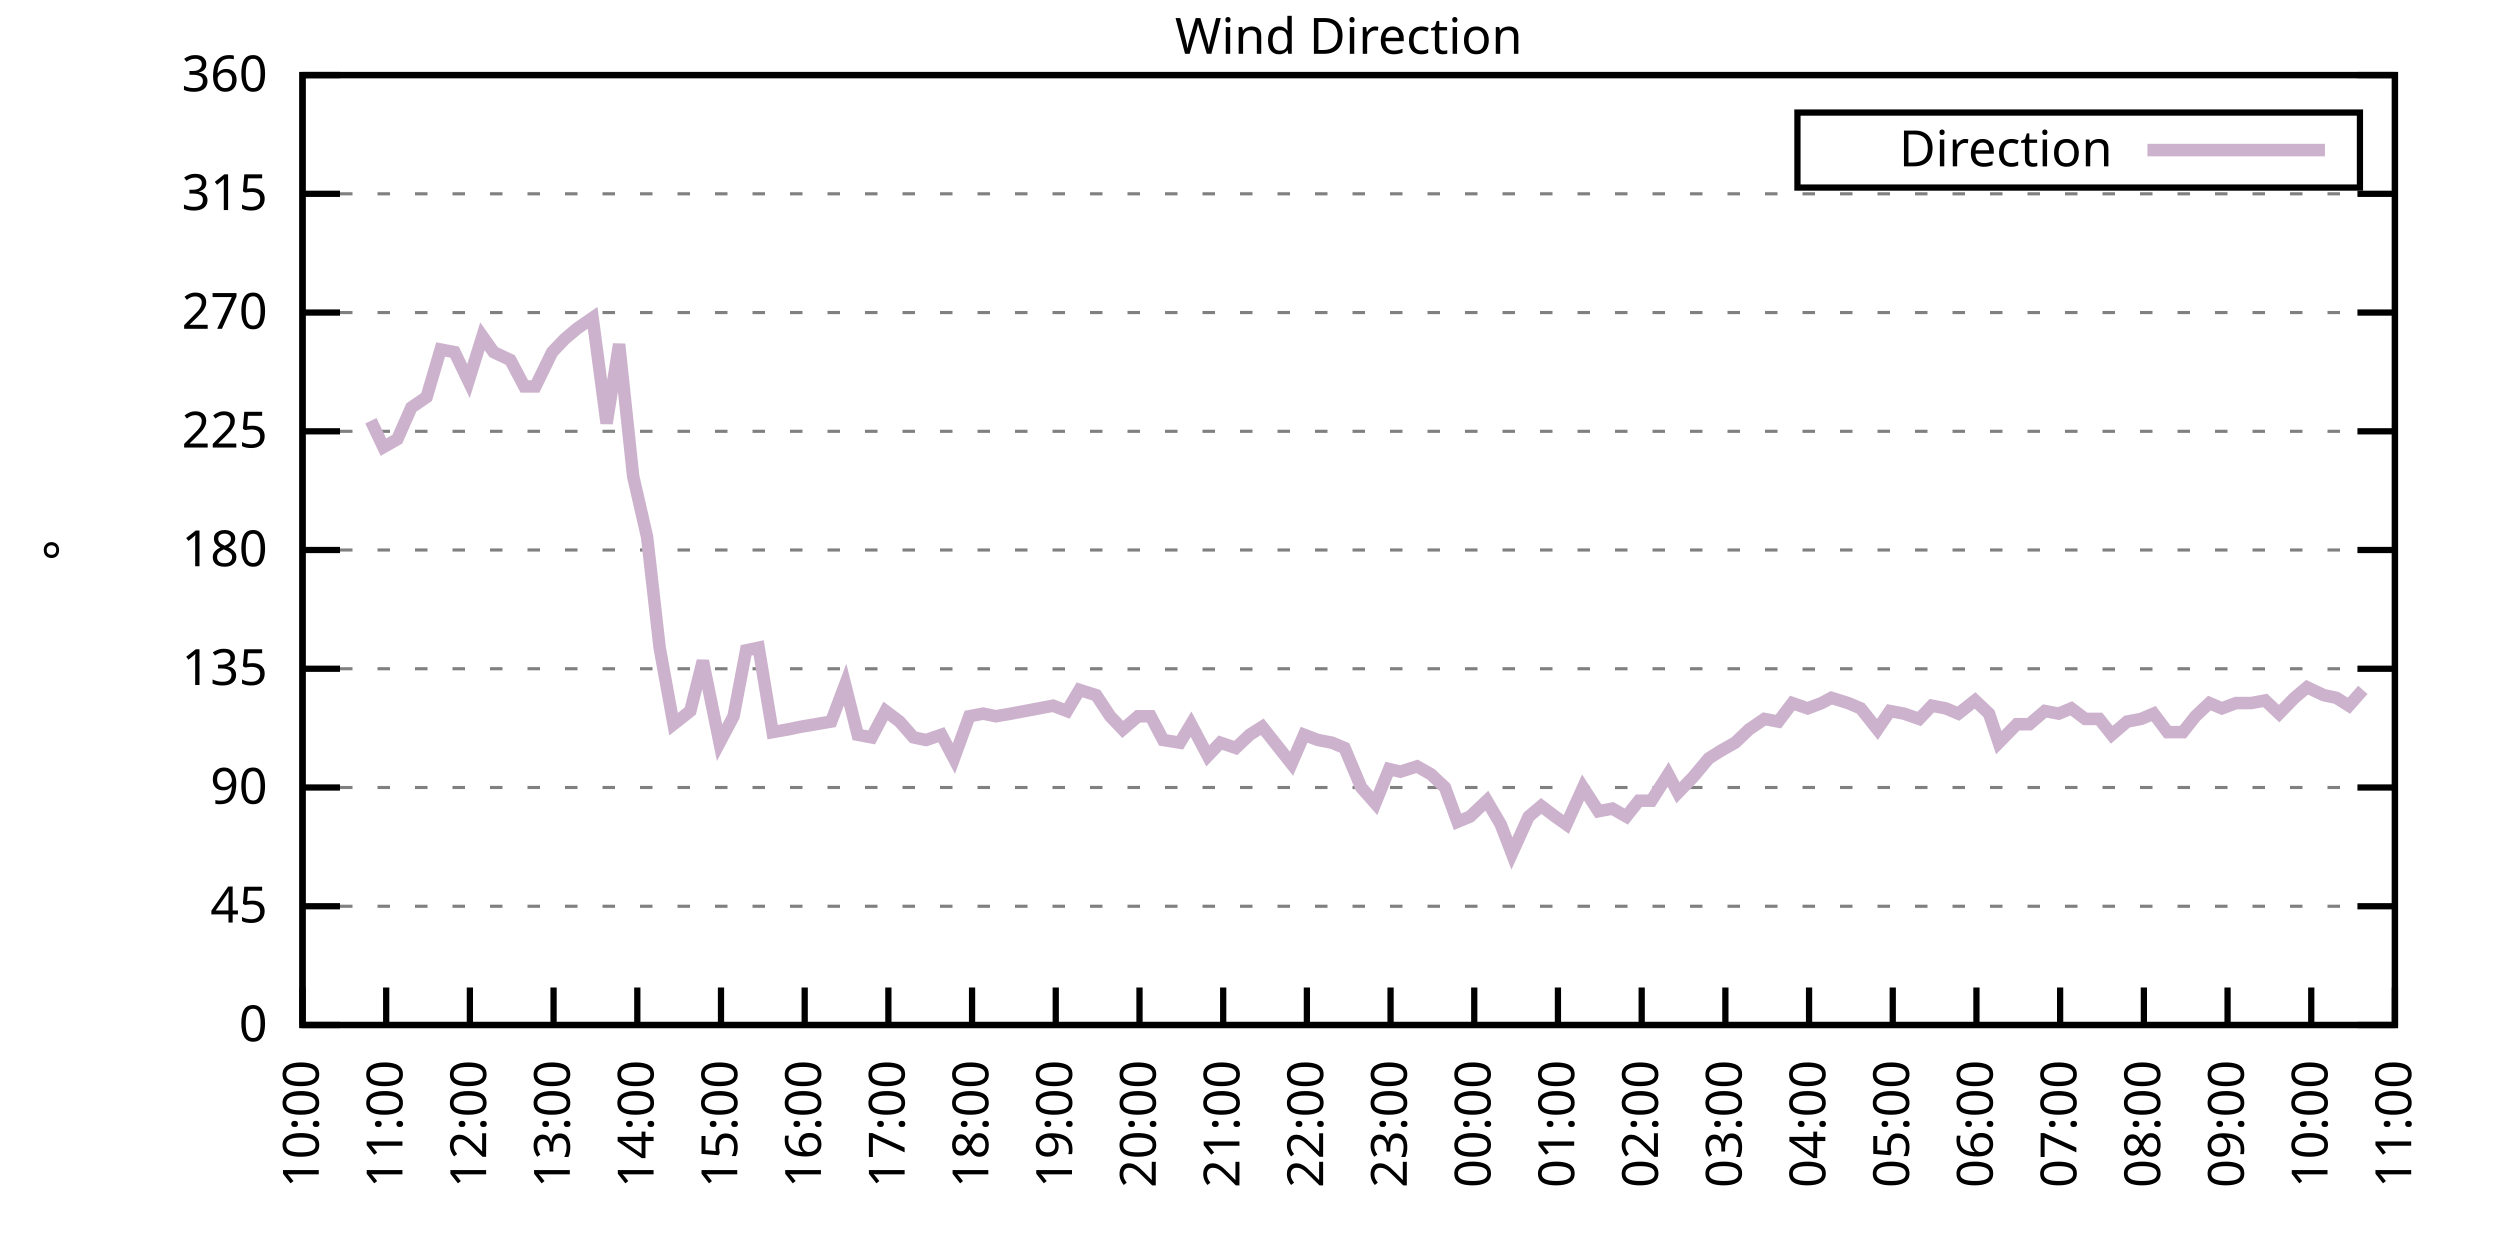
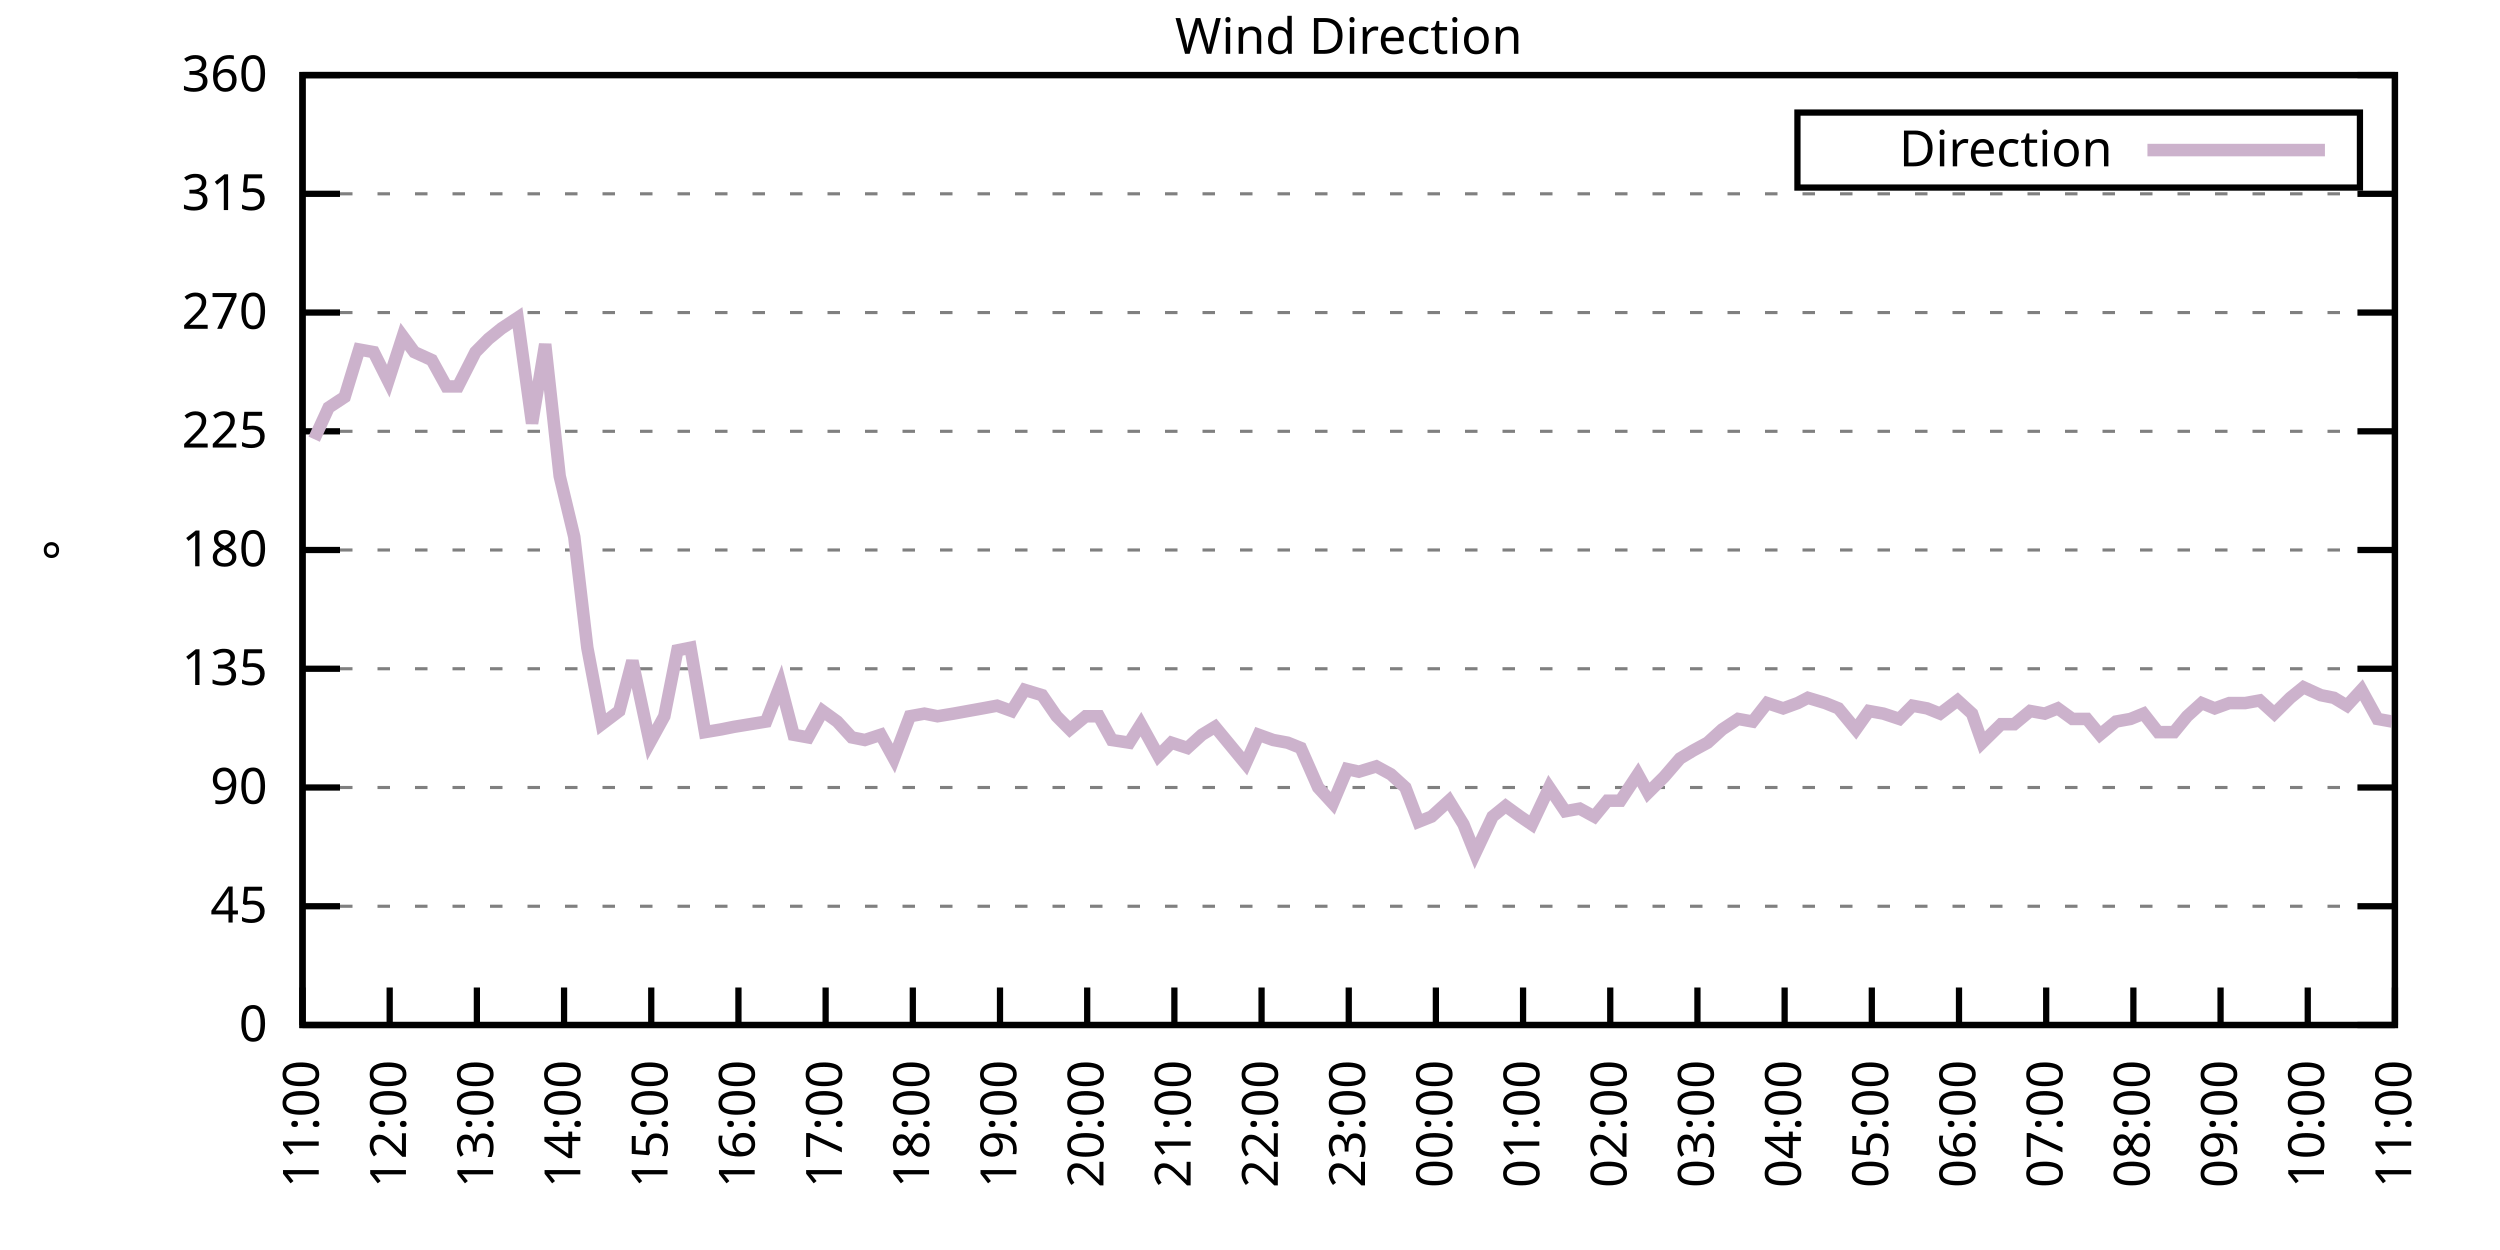
<svg xmlns="http://www.w3.org/2000/svg" xmlns:xlink="http://www.w3.org/1999/xlink" width="400" height="200" viewBox="0 0 400 200">
  <g id="gnuplot_canvas">
    <rect x="0" y="0" width="400" height="200" fill="none" />
    <defs>
      <circle id="gpDot" r="0.5" stroke-width="0.5" stroke="currentColor" />
      <path id="gpPt0" stroke-width="0.333" stroke="currentColor" d="M-1,0 h2 M0,-1 v2" />
      <path id="gpPt1" stroke-width="0.333" stroke="currentColor" d="M-1,-1 L1,1 M1,-1 L-1,1" />
      <path id="gpPt2" stroke-width="0.333" stroke="currentColor" d="M-1,0 L1,0 M0,-1 L0,1 M-1,-1 L1,1 M-1,1 L1,-1" />
      <rect id="gpPt3" stroke-width="0.333" stroke="currentColor" x="-1" y="-1" width="2" height="2" />
      <rect id="gpPt4" stroke-width="0.333" stroke="currentColor" fill="currentColor" x="-1" y="-1" width="2" height="2" />
      <circle id="gpPt5" stroke-width="0.333" stroke="currentColor" cx="0" cy="0" r="1" />
      <use xlink:href="#gpPt5" id="gpPt6" fill="currentColor" stroke="none" />
      <path id="gpPt7" stroke-width="0.333" stroke="currentColor" d="M0,-1.33 L-1.33,0.67 L1.33,0.67 z" />
      <use xlink:href="#gpPt7" id="gpPt8" fill="currentColor" stroke="none" />
      <use xlink:href="#gpPt7" id="gpPt9" stroke="currentColor" transform="rotate(180)" />
      <use xlink:href="#gpPt9" id="gpPt10" fill="currentColor" stroke="none" />
      <use xlink:href="#gpPt3" id="gpPt11" stroke="currentColor" transform="rotate(45)" />
      <use xlink:href="#gpPt11" id="gpPt12" fill="currentColor" stroke="none" />
      <path id="gpPt13" stroke-width="0.333" stroke="currentColor" d="M0,1.330 L1.265,0.411 L0.782,-1.067 L-0.782,-1.076 L-1.265,0.411 z" />
      <use xlink:href="#gpPt13" id="gpPt14" fill="currentColor" stroke="none" />
      <filter id="textbox" filterUnits="objectBoundingBox" x="0" y="0" height="1" width="1">
        <feFlood flood-color="white" flood-opacity="1" result="bgnd" />
        <feComposite in="SourceGraphic" in2="bgnd" operator="atop" />
      </filter>
      <filter id="greybox" filterUnits="objectBoundingBox" x="0" y="0" height="1" width="1">
        <feFlood flood-color="lightgrey" flood-opacity="1" result="grey" />
        <feComposite in="SourceGraphic" in2="grey" operator="atop" />
      </filter>
    </defs>
    <g fill="none" color="white" stroke="currentColor" stroke-width="1.00" stroke-linecap="butt" stroke-linejoin="miter">
</g>
    <g fill="none" color="black" stroke="currentColor" stroke-width="1.00" stroke-linecap="butt" stroke-linejoin="miter">
      <g stroke="none" shape-rendering="crispEdges">
        <polygon fill="rgb(255, 255, 255)" points="48.40,164.00 383.18,164.00 383.18,12.02 48.40,12.02 " />
      </g>
    </g>
    <g fill="none" color="black" stroke="currentColor" stroke-width="1.00" stroke-linecap="butt" stroke-linejoin="miter">
</g>
    <g fill="none" color="black" stroke="black" stroke-width="0.50" stroke-linecap="butt" stroke-linejoin="miter">
</g>
    <g fill="none" color="gray" stroke="currentColor" stroke-width="0.50" stroke-linecap="butt" stroke-linejoin="miter">
      <path stroke="gray" stroke-dasharray="2,4" class="gridline" d="M48.40,164.00 L383.19,164.00  " />
    </g>
    <g fill="none" color="gray" stroke="gray" stroke-width="1.00" stroke-linecap="butt" stroke-linejoin="miter">
</g>
    <g fill="none" color="black" stroke="currentColor" stroke-width="1.00" stroke-linecap="butt" stroke-linejoin="miter">
      <path stroke="black" d="M48.40,164.00 L54.40,164.00 M383.19,164.00 L377.19,164.00  " />
      <g transform="translate(42.80,166.60)" stroke="none" fill="black" font-family="Sans" font-size="8.00" text-anchor="end">
        <text>
          <tspan font-family="Sans"> 0</tspan>
        </text>
      </g>
    </g>
    <g fill="none" color="black" stroke="currentColor" stroke-width="1.00" stroke-linecap="butt" stroke-linejoin="miter">
</g>
    <g fill="none" color="black" stroke="black" stroke-width="0.50" stroke-linecap="butt" stroke-linejoin="miter">
</g>
    <g fill="none" color="gray" stroke="currentColor" stroke-width="0.50" stroke-linecap="butt" stroke-linejoin="miter">
      <path stroke="gray" stroke-dasharray="2,4" class="gridline" d="M48.40,145.00 L383.19,145.00  " />
    </g>
    <g fill="none" color="gray" stroke="gray" stroke-width="1.00" stroke-linecap="butt" stroke-linejoin="miter">
</g>
    <g fill="none" color="black" stroke="currentColor" stroke-width="1.00" stroke-linecap="butt" stroke-linejoin="miter">
      <path stroke="black" d="M48.40,145.00 L54.40,145.00 M383.19,145.00 L377.19,145.00  " />
      <g transform="translate(42.80,147.60)" stroke="none" fill="black" font-family="Sans" font-size="8.00" text-anchor="end">
        <text>
          <tspan font-family="Sans"> 45</tspan>
        </text>
      </g>
    </g>
    <g fill="none" color="black" stroke="currentColor" stroke-width="1.00" stroke-linecap="butt" stroke-linejoin="miter">
</g>
    <g fill="none" color="black" stroke="black" stroke-width="0.50" stroke-linecap="butt" stroke-linejoin="miter">
</g>
    <g fill="none" color="gray" stroke="currentColor" stroke-width="0.50" stroke-linecap="butt" stroke-linejoin="miter">
      <path stroke="gray" stroke-dasharray="2,4" class="gridline" d="M48.40,126.00 L383.19,126.00  " />
    </g>
    <g fill="none" color="gray" stroke="gray" stroke-width="1.00" stroke-linecap="butt" stroke-linejoin="miter">
</g>
    <g fill="none" color="black" stroke="currentColor" stroke-width="1.00" stroke-linecap="butt" stroke-linejoin="miter">
      <path stroke="black" d="M48.40,126.00 L54.40,126.00 M383.19,126.00 L377.19,126.00  " />
      <g transform="translate(42.80,128.60)" stroke="none" fill="black" font-family="Sans" font-size="8.00" text-anchor="end">
        <text>
          <tspan font-family="Sans"> 90</tspan>
        </text>
      </g>
    </g>
    <g fill="none" color="black" stroke="currentColor" stroke-width="1.00" stroke-linecap="butt" stroke-linejoin="miter">
</g>
    <g fill="none" color="black" stroke="black" stroke-width="0.50" stroke-linecap="butt" stroke-linejoin="miter">
</g>
    <g fill="none" color="gray" stroke="currentColor" stroke-width="0.50" stroke-linecap="butt" stroke-linejoin="miter">
      <path stroke="gray" stroke-dasharray="2,4" class="gridline" d="M48.40,107.00 L383.19,107.00  " />
    </g>
    <g fill="none" color="gray" stroke="gray" stroke-width="1.00" stroke-linecap="butt" stroke-linejoin="miter">
</g>
    <g fill="none" color="black" stroke="currentColor" stroke-width="1.00" stroke-linecap="butt" stroke-linejoin="miter">
      <path stroke="black" d="M48.40,107.00 L54.40,107.00 M383.19,107.00 L377.19,107.00  " />
      <g transform="translate(42.80,109.60)" stroke="none" fill="black" font-family="Sans" font-size="8.00" text-anchor="end">
        <text>
          <tspan font-family="Sans"> 135</tspan>
        </text>
      </g>
    </g>
    <g fill="none" color="black" stroke="currentColor" stroke-width="1.00" stroke-linecap="butt" stroke-linejoin="miter">
</g>
    <g fill="none" color="black" stroke="black" stroke-width="0.50" stroke-linecap="butt" stroke-linejoin="miter">
</g>
    <g fill="none" color="gray" stroke="currentColor" stroke-width="0.50" stroke-linecap="butt" stroke-linejoin="miter">
      <path stroke="gray" stroke-dasharray="2,4" class="gridline" d="M48.40,88.00 L383.19,88.00  " />
    </g>
    <g fill="none" color="gray" stroke="gray" stroke-width="1.00" stroke-linecap="butt" stroke-linejoin="miter">
</g>
    <g fill="none" color="black" stroke="currentColor" stroke-width="1.00" stroke-linecap="butt" stroke-linejoin="miter">
      <path stroke="black" d="M48.40,88.00 L54.40,88.00 M383.19,88.00 L377.19,88.00  " />
      <g transform="translate(42.80,90.60)" stroke="none" fill="black" font-family="Sans" font-size="8.00" text-anchor="end">
        <text>
          <tspan font-family="Sans"> 180</tspan>
        </text>
      </g>
    </g>
    <g fill="none" color="black" stroke="currentColor" stroke-width="1.00" stroke-linecap="butt" stroke-linejoin="miter">
</g>
    <g fill="none" color="black" stroke="black" stroke-width="0.50" stroke-linecap="butt" stroke-linejoin="miter">
</g>
    <g fill="none" color="gray" stroke="currentColor" stroke-width="0.50" stroke-linecap="butt" stroke-linejoin="miter">
      <path stroke="gray" stroke-dasharray="2,4" class="gridline" d="M48.40,69.01 L383.19,69.01  " />
    </g>
    <g fill="none" color="gray" stroke="gray" stroke-width="1.00" stroke-linecap="butt" stroke-linejoin="miter">
</g>
    <g fill="none" color="black" stroke="currentColor" stroke-width="1.00" stroke-linecap="butt" stroke-linejoin="miter">
      <path stroke="black" d="M48.40,69.01 L54.40,69.01 M383.19,69.01 L377.19,69.01  " />
      <g transform="translate(42.80,71.61)" stroke="none" fill="black" font-family="Sans" font-size="8.00" text-anchor="end">
        <text>
          <tspan font-family="Sans"> 225</tspan>
        </text>
      </g>
    </g>
    <g fill="none" color="black" stroke="currentColor" stroke-width="1.00" stroke-linecap="butt" stroke-linejoin="miter">
</g>
    <g fill="none" color="black" stroke="black" stroke-width="0.50" stroke-linecap="butt" stroke-linejoin="miter">
</g>
    <g fill="none" color="gray" stroke="currentColor" stroke-width="0.50" stroke-linecap="butt" stroke-linejoin="miter">
      <path stroke="gray" stroke-dasharray="2,4" class="gridline" d="M48.40,50.01 L383.19,50.01  " />
    </g>
    <g fill="none" color="gray" stroke="gray" stroke-width="1.00" stroke-linecap="butt" stroke-linejoin="miter">
</g>
    <g fill="none" color="black" stroke="currentColor" stroke-width="1.00" stroke-linecap="butt" stroke-linejoin="miter">
      <path stroke="black" d="M48.40,50.01 L54.40,50.01 M383.19,50.01 L377.19,50.01  " />
      <g transform="translate(42.80,52.61)" stroke="none" fill="black" font-family="Sans" font-size="8.00" text-anchor="end">
        <text>
          <tspan font-family="Sans"> 270</tspan>
        </text>
      </g>
    </g>
    <g fill="none" color="black" stroke="currentColor" stroke-width="1.00" stroke-linecap="butt" stroke-linejoin="miter">
</g>
    <g fill="none" color="black" stroke="black" stroke-width="0.50" stroke-linecap="butt" stroke-linejoin="miter">
</g>
    <g fill="none" color="gray" stroke="currentColor" stroke-width="0.50" stroke-linecap="butt" stroke-linejoin="miter">
      <path stroke="gray" stroke-dasharray="2,4" class="gridline" d="M48.40,31.01 L383.19,31.01  " />
    </g>
    <g fill="none" color="gray" stroke="gray" stroke-width="1.00" stroke-linecap="butt" stroke-linejoin="miter">
</g>
    <g fill="none" color="black" stroke="currentColor" stroke-width="1.00" stroke-linecap="butt" stroke-linejoin="miter">
      <path stroke="black" d="M48.40,31.01 L54.40,31.01 M383.19,31.01 L377.19,31.01  " />
      <g transform="translate(42.80,33.61)" stroke="none" fill="black" font-family="Sans" font-size="8.00" text-anchor="end">
        <text>
          <tspan font-family="Sans"> 315</tspan>
        </text>
      </g>
    </g>
    <g fill="none" color="black" stroke="currentColor" stroke-width="1.00" stroke-linecap="butt" stroke-linejoin="miter">
</g>
    <g fill="none" color="black" stroke="black" stroke-width="0.50" stroke-linecap="butt" stroke-linejoin="miter">
</g>
    <g fill="none" color="gray" stroke="currentColor" stroke-width="0.50" stroke-linecap="butt" stroke-linejoin="miter">
      <path stroke="gray" stroke-dasharray="2,4" class="gridline" d="M48.40,12.01 L383.19,12.01  " />
    </g>
    <g fill="none" color="gray" stroke="gray" stroke-width="1.00" stroke-linecap="butt" stroke-linejoin="miter">
</g>
    <g fill="none" color="black" stroke="currentColor" stroke-width="1.00" stroke-linecap="butt" stroke-linejoin="miter">
      <path stroke="black" d="M48.40,12.01 L54.40,12.01 M383.19,12.01 L377.19,12.01  " />
      <g transform="translate(42.80,14.61)" stroke="none" fill="black" font-family="Sans" font-size="8.00" text-anchor="end">
        <text>
          <tspan font-family="Sans"> 360</tspan>
        </text>
      </g>
    </g>
    <g fill="none" color="black" stroke="currentColor" stroke-width="1.00" stroke-linecap="butt" stroke-linejoin="miter">
      <path stroke="black" d="M48.40,164.00 L48.40,158.00  " />
      <g transform="translate(51.00,169.60) rotate(270.00)" stroke="none" fill="black" font-family="Sans" font-size="8.00" text-anchor="end">
        <text>
-           <tspan font-family="Sans">10:00</tspan>
-         </text>
-       </g>
-     </g>
-     <g fill="none" color="black" stroke="currentColor" stroke-width="1.00" stroke-linecap="butt" stroke-linejoin="miter">
-       <path stroke="black" d="M61.79,164.00 L61.79,158.00  " />
-       <g transform="translate(64.39,169.60) rotate(270.00)" stroke="none" fill="black" font-family="Sans" font-size="8.00" text-anchor="end">
-         <text>
          <tspan font-family="Sans">11:00</tspan>
        </text>
      </g>
    </g>
    <g fill="none" color="black" stroke="currentColor" stroke-width="1.00" stroke-linecap="butt" stroke-linejoin="miter">
-       <path stroke="black" d="M75.18,164.00 L75.18,158.00  " />
-       <g transform="translate(77.78,169.60) rotate(270.00)" stroke="none" fill="black" font-family="Sans" font-size="8.00" text-anchor="end">
+       <path stroke="black" d="M62.35,164.00 L62.35,158.00  " />
+       <g transform="translate(64.95,169.60) rotate(270.00)" stroke="none" fill="black" font-family="Sans" font-size="8.00" text-anchor="end">
        <text>
          <tspan font-family="Sans">12:00</tspan>
        </text>
      </g>
    </g>
    <g fill="none" color="black" stroke="currentColor" stroke-width="1.00" stroke-linecap="butt" stroke-linejoin="miter">
-       <path stroke="black" d="M88.57,164.00 L88.57,158.00  " />
-       <g transform="translate(91.17,169.60) rotate(270.00)" stroke="none" fill="black" font-family="Sans" font-size="8.00" text-anchor="end">
+       <path stroke="black" d="M76.30,164.00 L76.30,158.00  " />
+       <g transform="translate(78.90,169.60) rotate(270.00)" stroke="none" fill="black" font-family="Sans" font-size="8.00" text-anchor="end">
        <text>
          <tspan font-family="Sans">13:00</tspan>
        </text>
      </g>
    </g>
    <g fill="none" color="black" stroke="currentColor" stroke-width="1.00" stroke-linecap="butt" stroke-linejoin="miter">
-       <path stroke="black" d="M101.97,164.00 L101.97,158.00  " />
-       <g transform="translate(104.57,169.60) rotate(270.00)" stroke="none" fill="black" font-family="Sans" font-size="8.00" text-anchor="end">
+       <path stroke="black" d="M90.25,164.00 L90.25,158.00  " />
+       <g transform="translate(92.85,169.60) rotate(270.00)" stroke="none" fill="black" font-family="Sans" font-size="8.00" text-anchor="end">
        <text>
          <tspan font-family="Sans">14:00</tspan>
        </text>
      </g>
    </g>
    <g fill="none" color="black" stroke="currentColor" stroke-width="1.00" stroke-linecap="butt" stroke-linejoin="miter">
-       <path stroke="black" d="M115.36,164.00 L115.36,158.00  " />
-       <g transform="translate(117.96,169.60) rotate(270.00)" stroke="none" fill="black" font-family="Sans" font-size="8.00" text-anchor="end">
+       <path stroke="black" d="M104.20,164.00 L104.20,158.00  " />
+       <g transform="translate(106.80,169.60) rotate(270.00)" stroke="none" fill="black" font-family="Sans" font-size="8.00" text-anchor="end">
        <text>
          <tspan font-family="Sans">15:00</tspan>
        </text>
      </g>
    </g>
    <g fill="none" color="black" stroke="currentColor" stroke-width="1.00" stroke-linecap="butt" stroke-linejoin="miter">
-       <path stroke="black" d="M128.75,164.00 L128.75,158.00  " />
-       <g transform="translate(131.35,169.60) rotate(270.00)" stroke="none" fill="black" font-family="Sans" font-size="8.00" text-anchor="end">
+       <path stroke="black" d="M118.15,164.00 L118.15,158.00  " />
+       <g transform="translate(120.75,169.60) rotate(270.00)" stroke="none" fill="black" font-family="Sans" font-size="8.00" text-anchor="end">
        <text>
          <tspan font-family="Sans">16:00</tspan>
        </text>
      </g>
    </g>
    <g fill="none" color="black" stroke="currentColor" stroke-width="1.00" stroke-linecap="butt" stroke-linejoin="miter">
-       <path stroke="black" d="M142.14,164.00 L142.14,158.00  " />
-       <g transform="translate(144.74,169.60) rotate(270.00)" stroke="none" fill="black" font-family="Sans" font-size="8.00" text-anchor="end">
+       <path stroke="black" d="M132.10,164.00 L132.10,158.00  " />
+       <g transform="translate(134.70,169.60) rotate(270.00)" stroke="none" fill="black" font-family="Sans" font-size="8.00" text-anchor="end">
        <text>
          <tspan font-family="Sans">17:00</tspan>
        </text>
      </g>
    </g>
    <g fill="none" color="black" stroke="currentColor" stroke-width="1.00" stroke-linecap="butt" stroke-linejoin="miter">
-       <path stroke="black" d="M155.53,164.00 L155.53,158.00  " />
-       <g transform="translate(158.13,169.60) rotate(270.00)" stroke="none" fill="black" font-family="Sans" font-size="8.00" text-anchor="end">
+       <path stroke="black" d="M146.05,164.00 L146.05,158.00  " />
+       <g transform="translate(148.65,169.60) rotate(270.00)" stroke="none" fill="black" font-family="Sans" font-size="8.00" text-anchor="end">
        <text>
          <tspan font-family="Sans">18:00</tspan>
        </text>
      </g>
    </g>
    <g fill="none" color="black" stroke="currentColor" stroke-width="1.00" stroke-linecap="butt" stroke-linejoin="miter">
-       <path stroke="black" d="M168.92,164.00 L168.92,158.00  " />
-       <g transform="translate(171.52,169.60) rotate(270.00)" stroke="none" fill="black" font-family="Sans" font-size="8.00" text-anchor="end">
+       <path stroke="black" d="M160.00,164.00 L160.00,158.00  " />
+       <g transform="translate(162.60,169.60) rotate(270.00)" stroke="none" fill="black" font-family="Sans" font-size="8.00" text-anchor="end">
        <text>
          <tspan font-family="Sans">19:00</tspan>
        </text>
      </g>
    </g>
    <g fill="none" color="black" stroke="currentColor" stroke-width="1.00" stroke-linecap="butt" stroke-linejoin="miter">
-       <path stroke="black" d="M182.32,164.00 L182.32,158.00  " />
-       <g transform="translate(184.92,169.60) rotate(270.00)" stroke="none" fill="black" font-family="Sans" font-size="8.00" text-anchor="end">
+       <path stroke="black" d="M173.95,164.00 L173.95,158.00  " />
+       <g transform="translate(176.55,169.60) rotate(270.00)" stroke="none" fill="black" font-family="Sans" font-size="8.00" text-anchor="end">
        <text>
          <tspan font-family="Sans">20:00</tspan>
        </text>
      </g>
    </g>
    <g fill="none" color="black" stroke="currentColor" stroke-width="1.00" stroke-linecap="butt" stroke-linejoin="miter">
-       <path stroke="black" d="M195.71,164.00 L195.71,158.00  " />
-       <g transform="translate(198.31,169.60) rotate(270.00)" stroke="none" fill="black" font-family="Sans" font-size="8.00" text-anchor="end">
+       <path stroke="black" d="M187.90,164.00 L187.90,158.00  " />
+       <g transform="translate(190.50,169.60) rotate(270.00)" stroke="none" fill="black" font-family="Sans" font-size="8.00" text-anchor="end">
        <text>
          <tspan font-family="Sans">21:00</tspan>
        </text>
      </g>
    </g>
    <g fill="none" color="black" stroke="currentColor" stroke-width="1.00" stroke-linecap="butt" stroke-linejoin="miter">
-       <path stroke="black" d="M209.10,164.00 L209.10,158.00  " />
-       <g transform="translate(211.70,169.60) rotate(270.00)" stroke="none" fill="black" font-family="Sans" font-size="8.00" text-anchor="end">
+       <path stroke="black" d="M201.85,164.00 L201.85,158.00  " />
+       <g transform="translate(204.45,169.60) rotate(270.00)" stroke="none" fill="black" font-family="Sans" font-size="8.00" text-anchor="end">
        <text>
          <tspan font-family="Sans">22:00</tspan>
        </text>
      </g>
    </g>
    <g fill="none" color="black" stroke="currentColor" stroke-width="1.00" stroke-linecap="butt" stroke-linejoin="miter">
-       <path stroke="black" d="M222.49,164.00 L222.49,158.00  " />
-       <g transform="translate(225.09,169.60) rotate(270.00)" stroke="none" fill="black" font-family="Sans" font-size="8.00" text-anchor="end">
+       <path stroke="black" d="M215.80,164.00 L215.80,158.00  " />
+       <g transform="translate(218.40,169.60) rotate(270.00)" stroke="none" fill="black" font-family="Sans" font-size="8.00" text-anchor="end">
        <text>
          <tspan font-family="Sans">23:00</tspan>
        </text>
      </g>
    </g>
    <g fill="none" color="black" stroke="currentColor" stroke-width="1.00" stroke-linecap="butt" stroke-linejoin="miter">
-       <path stroke="black" d="M235.88,164.00 L235.88,158.00  " />
-       <g transform="translate(238.48,169.60) rotate(270.00)" stroke="none" fill="black" font-family="Sans" font-size="8.00" text-anchor="end">
+       <path stroke="black" d="M229.74,164.00 L229.74,158.00  " />
+       <g transform="translate(232.34,169.60) rotate(270.00)" stroke="none" fill="black" font-family="Sans" font-size="8.00" text-anchor="end">
        <text>
          <tspan font-family="Sans">00:00</tspan>
        </text>
      </g>
    </g>
    <g fill="none" color="black" stroke="currentColor" stroke-width="1.00" stroke-linecap="butt" stroke-linejoin="miter">
-       <path stroke="black" d="M249.27,164.00 L249.27,158.00  " />
-       <g transform="translate(251.87,169.60) rotate(270.00)" stroke="none" fill="black" font-family="Sans" font-size="8.00" text-anchor="end">
+       <path stroke="black" d="M243.69,164.00 L243.69,158.00  " />
+       <g transform="translate(246.29,169.60) rotate(270.00)" stroke="none" fill="black" font-family="Sans" font-size="8.00" text-anchor="end">
        <text>
          <tspan font-family="Sans">01:00</tspan>
        </text>
      </g>
    </g>
    <g fill="none" color="black" stroke="currentColor" stroke-width="1.00" stroke-linecap="butt" stroke-linejoin="miter">
-       <path stroke="black" d="M262.67,164.00 L262.67,158.00  " />
-       <g transform="translate(265.27,169.60) rotate(270.00)" stroke="none" fill="black" font-family="Sans" font-size="8.00" text-anchor="end">
+       <path stroke="black" d="M257.64,164.00 L257.64,158.00  " />
+       <g transform="translate(260.24,169.60) rotate(270.00)" stroke="none" fill="black" font-family="Sans" font-size="8.00" text-anchor="end">
        <text>
          <tspan font-family="Sans">02:00</tspan>
        </text>
      </g>
    </g>
    <g fill="none" color="black" stroke="currentColor" stroke-width="1.00" stroke-linecap="butt" stroke-linejoin="miter">
-       <path stroke="black" d="M276.06,164.00 L276.06,158.00  " />
-       <g transform="translate(278.66,169.60) rotate(270.00)" stroke="none" fill="black" font-family="Sans" font-size="8.00" text-anchor="end">
+       <path stroke="black" d="M271.59,164.00 L271.59,158.00  " />
+       <g transform="translate(274.19,169.60) rotate(270.00)" stroke="none" fill="black" font-family="Sans" font-size="8.00" text-anchor="end">
        <text>
          <tspan font-family="Sans">03:00</tspan>
        </text>
      </g>
    </g>
    <g fill="none" color="black" stroke="currentColor" stroke-width="1.00" stroke-linecap="butt" stroke-linejoin="miter">
-       <path stroke="black" d="M289.45,164.00 L289.45,158.00  " />
-       <g transform="translate(292.05,169.60) rotate(270.00)" stroke="none" fill="black" font-family="Sans" font-size="8.00" text-anchor="end">
+       <path stroke="black" d="M285.54,164.00 L285.54,158.00  " />
+       <g transform="translate(288.14,169.60) rotate(270.00)" stroke="none" fill="black" font-family="Sans" font-size="8.00" text-anchor="end">
        <text>
          <tspan font-family="Sans">04:00</tspan>
        </text>
      </g>
    </g>
    <g fill="none" color="black" stroke="currentColor" stroke-width="1.00" stroke-linecap="butt" stroke-linejoin="miter">
-       <path stroke="black" d="M302.84,164.00 L302.84,158.00  " />
-       <g transform="translate(305.44,169.60) rotate(270.00)" stroke="none" fill="black" font-family="Sans" font-size="8.00" text-anchor="end">
+       <path stroke="black" d="M299.49,164.00 L299.49,158.00  " />
+       <g transform="translate(302.09,169.60) rotate(270.00)" stroke="none" fill="black" font-family="Sans" font-size="8.00" text-anchor="end">
        <text>
          <tspan font-family="Sans">05:00</tspan>
        </text>
      </g>
    </g>
    <g fill="none" color="black" stroke="currentColor" stroke-width="1.00" stroke-linecap="butt" stroke-linejoin="miter">
-       <path stroke="black" d="M316.23,164.00 L316.23,158.00  " />
-       <g transform="translate(318.83,169.60) rotate(270.00)" stroke="none" fill="black" font-family="Sans" font-size="8.00" text-anchor="end">
+       <path stroke="black" d="M313.44,164.00 L313.44,158.00  " />
+       <g transform="translate(316.04,169.60) rotate(270.00)" stroke="none" fill="black" font-family="Sans" font-size="8.00" text-anchor="end">
        <text>
          <tspan font-family="Sans">06:00</tspan>
        </text>
      </g>
    </g>
    <g fill="none" color="black" stroke="currentColor" stroke-width="1.00" stroke-linecap="butt" stroke-linejoin="miter">
-       <path stroke="black" d="M329.62,164.00 L329.62,158.00  " />
-       <g transform="translate(332.22,169.60) rotate(270.00)" stroke="none" fill="black" font-family="Sans" font-size="8.00" text-anchor="end">
+       <path stroke="black" d="M327.39,164.00 L327.39,158.00  " />
+       <g transform="translate(329.99,169.60) rotate(270.00)" stroke="none" fill="black" font-family="Sans" font-size="8.00" text-anchor="end">
        <text>
          <tspan font-family="Sans">07:00</tspan>
        </text>
      </g>
    </g>
    <g fill="none" color="black" stroke="currentColor" stroke-width="1.00" stroke-linecap="butt" stroke-linejoin="miter">
-       <path stroke="black" d="M343.02,164.00 L343.02,158.00  " />
-       <g transform="translate(345.62,169.60) rotate(270.00)" stroke="none" fill="black" font-family="Sans" font-size="8.00" text-anchor="end">
+       <path stroke="black" d="M341.34,164.00 L341.34,158.00  " />
+       <g transform="translate(343.94,169.60) rotate(270.00)" stroke="none" fill="black" font-family="Sans" font-size="8.00" text-anchor="end">
        <text>
          <tspan font-family="Sans">08:00</tspan>
        </text>
      </g>
    </g>
    <g fill="none" color="black" stroke="currentColor" stroke-width="1.00" stroke-linecap="butt" stroke-linejoin="miter">
-       <path stroke="black" d="M356.41,164.00 L356.41,158.00  " />
-       <g transform="translate(359.01,169.60) rotate(270.00)" stroke="none" fill="black" font-family="Sans" font-size="8.00" text-anchor="end">
+       <path stroke="black" d="M355.29,164.00 L355.29,158.00  " />
+       <g transform="translate(357.89,169.60) rotate(270.00)" stroke="none" fill="black" font-family="Sans" font-size="8.00" text-anchor="end">
        <text>
          <tspan font-family="Sans">09:00</tspan>
        </text>
      </g>
    </g>
    <g fill="none" color="black" stroke="currentColor" stroke-width="1.00" stroke-linecap="butt" stroke-linejoin="miter">
-       <path stroke="black" d="M369.80,164.00 L369.80,158.00  " />
-       <g transform="translate(372.40,169.60) rotate(270.00)" stroke="none" fill="black" font-family="Sans" font-size="8.00" text-anchor="end">
+       <path stroke="black" d="M369.24,164.00 L369.24,158.00  " />
+       <g transform="translate(371.84,169.60) rotate(270.00)" stroke="none" fill="black" font-family="Sans" font-size="8.00" text-anchor="end">
        <text>
          <tspan font-family="Sans">10:00</tspan>
        </text>
      </g>
    </g>
    <g fill="none" color="black" stroke="currentColor" stroke-width="1.00" stroke-linecap="butt" stroke-linejoin="miter">
      <path stroke="black" d="M383.19,164.00 L383.19,158.00  " />
      <g transform="translate(385.79,169.60) rotate(270.00)" stroke="none" fill="black" font-family="Sans" font-size="8.00" text-anchor="end">
        <text>
          <tspan font-family="Sans">11:00</tspan>
        </text>
      </g>
    </g>
    <g fill="none" color="black" stroke="currentColor" stroke-width="1.00" stroke-linecap="butt" stroke-linejoin="miter">
</g>
    <g fill="none" color="black" stroke="currentColor" stroke-width="1.00" stroke-linecap="butt" stroke-linejoin="miter">
      <path stroke="black" d="M48.40,12.01 L48.40,164.00 L383.19,164.00 L383.19,12.01 L48.40,12.01 Z  " />
    </g>
    <g fill="none" color="black" stroke="currentColor" stroke-width="1.00" stroke-linecap="butt" stroke-linejoin="miter">
</g>
    <g fill="none" color="black" stroke="currentColor" stroke-width="1.00" stroke-linecap="butt" stroke-linejoin="miter">
      <path stroke="black" d="M287.59,30.01 L287.59,18.01 L377.59,18.01 L377.59,30.01 L287.59,30.01 Z  " />
    </g>
    <g id="Wind_direction_plot_1">
      <g fill="none" color="white" stroke="black" stroke-width="2.00" stroke-linecap="butt" stroke-linejoin="miter">
</g>
      <g fill="none" color="black" stroke="currentColor" stroke-width="2.00" stroke-linecap="butt" stroke-linejoin="miter">
        <g transform="translate(337.99,26.61)" stroke="none" fill="black" font-family="Sans" font-size="8.00" text-anchor="end">
          <text>
            <tspan font-family="Sans">Direction</tspan>
          </text>
        </g>
      </g>
      <g fill="none" color="black" stroke="currentColor" stroke-width="2.00" stroke-linecap="butt" stroke-linejoin="miter">
-         <path stroke="rgb(204, 178, 204)" d="M343.59,24.01 L371.99,24.01 M59.34,67.32 L61.35,71.54 L63.58,70.27 L65.81,65.21 L68.26,63.52 L70.50,55.92   L72.73,56.34 L74.96,60.98 L77.19,53.81 L78.98,56.34 L81.66,57.61 L83.89,61.83 L85.67,61.83 L88.35,56.34   L90.36,54.23 L92.37,52.54 L94.82,50.85 L97.06,67.74 L99.06,55.07 L101.30,76.18 L103.53,85.89 L105.54,103.63   L107.77,115.87 L110.45,113.76 L112.46,105.74 L115.13,118.83 L117.37,114.60 L119.38,104.05 L121.38,103.63 L123.62,117.14   L126.07,116.71 L128.08,116.29 L130.54,115.87 L132.99,115.45 L135.22,109.54 L137.23,117.56 L139.46,117.98 L141.69,113.76   L143.93,115.45 L146.16,117.98 L148.17,118.40 L150.62,117.56 L152.63,121.36 L155.09,114.60 L157.32,114.18 L159.33,114.60   L161.78,114.18 L164.01,113.76 L166.25,113.34 L168.48,112.91 L170.71,113.76 L172.72,110.38 L175.40,111.23 L177.63,114.60   L179.64,116.71 L182.09,114.60 L184.10,114.60 L186.11,118.40 L188.79,118.83 L190.57,115.87 L193.25,120.94 L195.26,118.83   L197.72,119.67 L199.95,117.56 L201.96,116.29 L206.64,122.20 L208.65,117.56 L210.88,118.40 L213.12,118.83 L215.13,119.67   L217.80,126.00 L220.04,128.54 L222.27,123.05 L224.05,123.47 L226.73,122.62 L228.96,123.89 L231.20,126.00 L233.20,131.49   L235.21,130.65 L237.89,128.11 L240.12,131.91 L241.91,136.56 L244.59,130.65 L246.60,128.96 L248.83,130.65 L250.61,131.91   L253.29,126.00 L255.75,129.80 L257.98,129.38 L260.21,130.65 L262.22,128.11 L264.23,128.11 L266.91,123.89 L268.47,126.85   L270.92,124.31 L273.38,121.36 L275.39,120.09 L277.62,118.83 L279.85,116.71 L282.31,115.03 L284.54,115.45 L286.77,112.49   L289.23,113.34 L291.46,112.49 L293.02,111.65 L295.70,112.49 L297.71,113.34 L300.39,116.71 L302.39,113.76 L304.63,114.18   L307.08,115.03 L309.09,112.91 L311.32,113.34 L313.33,114.18 L316.01,112.07 L318.24,114.18 L319.80,118.83 L322.70,115.87   L324.71,115.87 L327.17,113.76 L329.40,114.18 L331.41,113.34 L333.64,115.03 L335.87,115.03 L337.88,117.56 L340.34,115.45   L342.57,115.03 L344.58,114.18 L346.81,117.14 L349.26,117.14 L351.27,114.60 L353.51,112.49 L355.51,113.34 L357.75,112.49   L360.20,112.49 L362.43,112.07 L364.66,114.18 L367.12,111.65 L369.13,109.96 L371.81,111.23 L373.82,111.65 L375.82,112.91   L378.06,110.38  " />
+         <path stroke="rgb(204, 178, 204)" d="M343.59,24.01 L371.99,24.01 M50.26,70.27 L52.58,65.21 L55.14,63.52 L57.47,55.92 L59.79,56.34 L62.12,60.98   L64.44,53.81 L66.30,56.34 L69.09,57.61 L71.42,61.83 L73.28,61.83 L76.07,56.34 L78.16,54.23 L80.25,52.54   L82.81,50.85 L85.13,67.74 L87.23,55.07 L89.55,76.18 L91.88,85.89 L93.97,103.63 L96.29,115.87 L99.08,113.76   L101.18,105.74 L103.97,118.83 L106.29,114.60 L108.38,104.05 L110.48,103.63 L112.80,117.14 L115.36,116.71 L117.45,116.29   L120.01,115.87 L122.57,115.45 L124.89,109.54 L126.98,117.56 L129.31,117.98 L131.63,113.76 L133.96,115.45 L136.28,117.98   L138.37,118.40 L140.93,117.56 L143.02,121.36 L145.58,114.60 L147.91,114.18 L150.00,114.60 L152.56,114.18 L154.88,113.76   L157.21,113.34 L159.53,112.91 L161.86,113.76 L163.95,110.38 L166.74,111.23 L169.06,114.60 L171.16,116.71 L173.71,114.60   L175.81,114.60 L177.90,118.40 L180.69,118.83 L182.55,115.87 L185.34,120.94 L187.43,118.83 L189.99,119.67 L192.31,117.56   L194.41,116.29 L199.29,122.20 L201.38,117.56 L203.71,118.40 L206.03,118.83 L208.12,119.67 L210.91,126.00 L213.24,128.54   L215.56,123.05 L217.42,123.47 L220.21,122.62 L222.54,123.89 L224.86,126.00 L226.95,131.49 L229.05,130.65 L231.84,128.11   L234.16,131.91 L236.02,136.56 L238.81,130.65 L240.90,128.96 L243.23,130.65 L245.09,131.91 L247.88,126.00 L250.44,129.80   L252.76,129.38 L255.09,130.65 L257.18,128.11 L259.27,128.11 L262.06,123.89 L263.69,126.85 L266.25,124.31 L268.80,121.36   L270.90,120.09 L273.22,118.83 L275.55,116.71 L278.10,115.03 L280.43,115.45 L282.75,112.49 L285.31,113.34 L287.64,112.49   L289.26,111.65 L292.05,112.49 L294.15,113.34 L296.94,116.71 L299.03,113.76 L301.35,114.18 L303.91,115.03 L306.00,112.91   L308.33,113.34 L310.42,114.18 L313.21,112.07 L315.53,114.18 L317.16,118.83 L320.18,115.87 L322.28,115.87 L324.83,113.76   L327.16,114.18 L329.25,113.34 L331.58,115.03 L333.90,115.03 L335.99,117.56 L338.55,115.45 L340.88,115.03 L342.97,114.18   L345.29,117.14 L347.85,117.14 L349.94,114.60 L352.27,112.49 L354.36,113.34 L356.69,112.49 L359.24,112.49 L361.57,112.07   L363.89,114.18 L366.45,111.65 L368.54,109.96 L371.33,111.23 L373.43,111.65 L375.52,112.91 L377.84,110.38 L380.40,115.03   L382.73,115.45  " />
      </g>
    </g>
    <g fill="none" color="black" stroke="currentColor" stroke-width="2.00" stroke-linecap="butt" stroke-linejoin="miter">
</g>
    <g fill="none" color="black" stroke="black" stroke-width="1.00" stroke-linecap="butt" stroke-linejoin="miter">
</g>
    <g fill="none" color="black" stroke="currentColor" stroke-width="1.00" stroke-linecap="butt" stroke-linejoin="miter">
      <path stroke="black" d="M48.40,12.01 L48.40,164.00 L383.19,164.00 L383.19,12.01 L48.40,12.01 Z  " />
      <g transform="translate(12.80,88.01) rotate(270.00)" stroke="none" fill="black" font-family="Sans" font-size="8.00" text-anchor="middle">
        <text>
          <tspan font-family="Sans">°</tspan>
        </text>
      </g>
    </g>
    <g fill="none" color="black" stroke="currentColor" stroke-width="1.00" stroke-linecap="butt" stroke-linejoin="miter">
</g>
    <g fill="none" color="black" stroke="currentColor" stroke-width="1.00" stroke-linecap="butt" stroke-linejoin="miter">
      <g transform="translate(215.79,8.61)" stroke="none" fill="black" font-family="Sans" font-size="8.00" text-anchor="middle">
        <text>
          <tspan font-family="Sans">Wind Direction</tspan>
        </text>
      </g>
    </g>
    <g fill="none" color="black" stroke="currentColor" stroke-width="1.00" stroke-linecap="butt" stroke-linejoin="miter">
</g>
  </g>
</svg>
